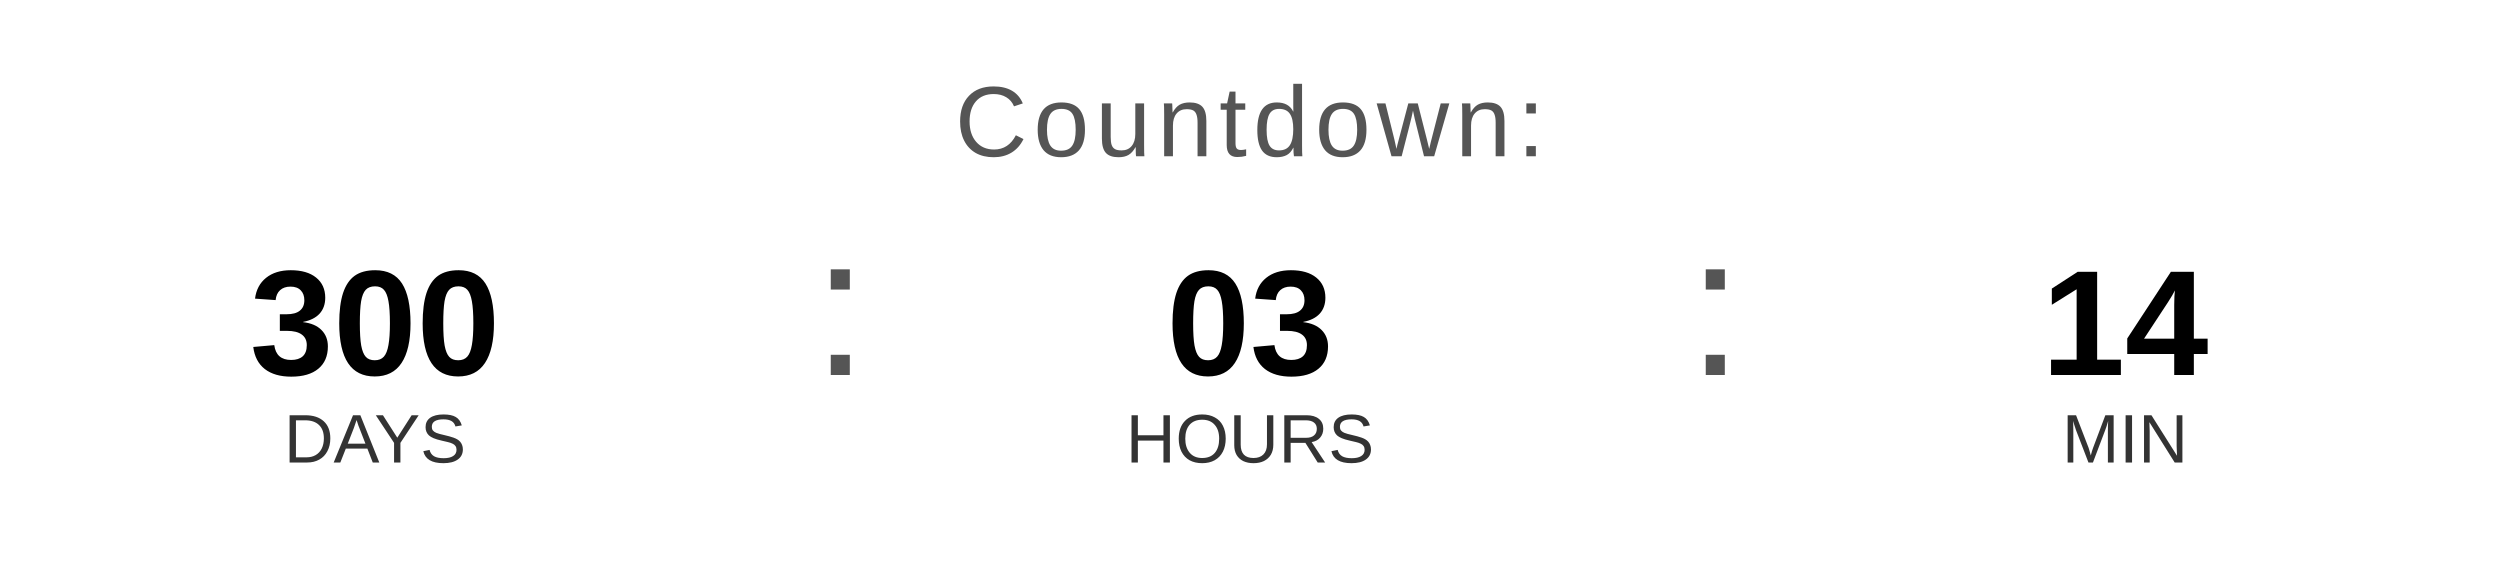
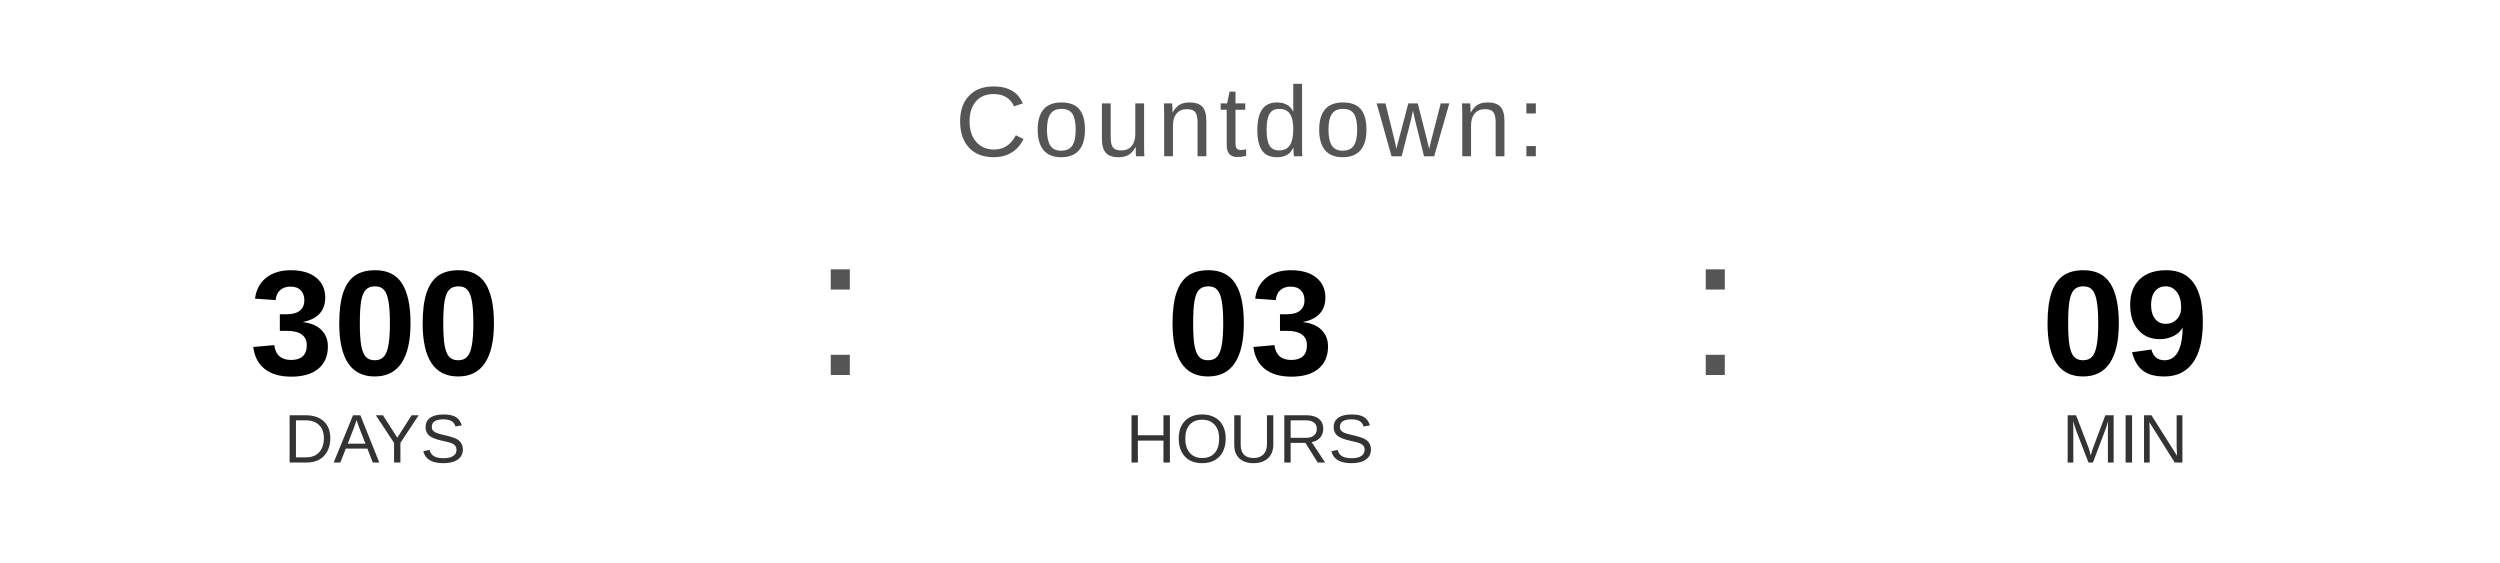
<svg xmlns="http://www.w3.org/2000/svg" width="400" height="90" viewBox="0 0 400 90">
  <text x="200" y="25" font-family="Arial, Helvetica, sans-serif" font-size="16" fill="#555555" text-anchor="middle" letter-spacing="1">
    Countdown:
  </text>
  <text x="60" y="60" font-family="Arial, Helvetica, sans-serif" font-size="24" font-weight="bold" fill="#000000" text-anchor="middle">300</text>
  <text x="60" y="74" font-family="Arial, Helvetica, sans-serif" font-size="11" fill="#333333" text-anchor="middle">DAYS</text>
  <text x="130" y="60" font-family="Arial, sans-serif" font-size="32" fill="#555555">:</text>
  <text x="200" y="60" font-family="Arial, Helvetica, sans-serif" font-size="24" font-weight="bold" fill="#000000" text-anchor="middle">03</text>
  <text x="200" y="74" font-family="Arial, Helvetica, sans-serif" font-size="11" fill="#333333" text-anchor="middle">HOURS</text>
  <text x="270" y="60" font-family="Arial, sans-serif" font-size="32" fill="#555555">:</text>
-   <text x="340" y="60" font-family="Arial, Helvetica, sans-serif" font-size="24" font-weight="bold" fill="#000000" text-anchor="middle">14</text>
+   <text x="340" y="60" font-family="Arial, Helvetica, sans-serif" font-size="24" font-weight="bold" fill="#000000" text-anchor="middle">09</text>
  <text x="340" y="74" font-family="Arial, Helvetica, sans-serif" font-size="11" fill="#333333" text-anchor="middle">MIN</text>
</svg>
